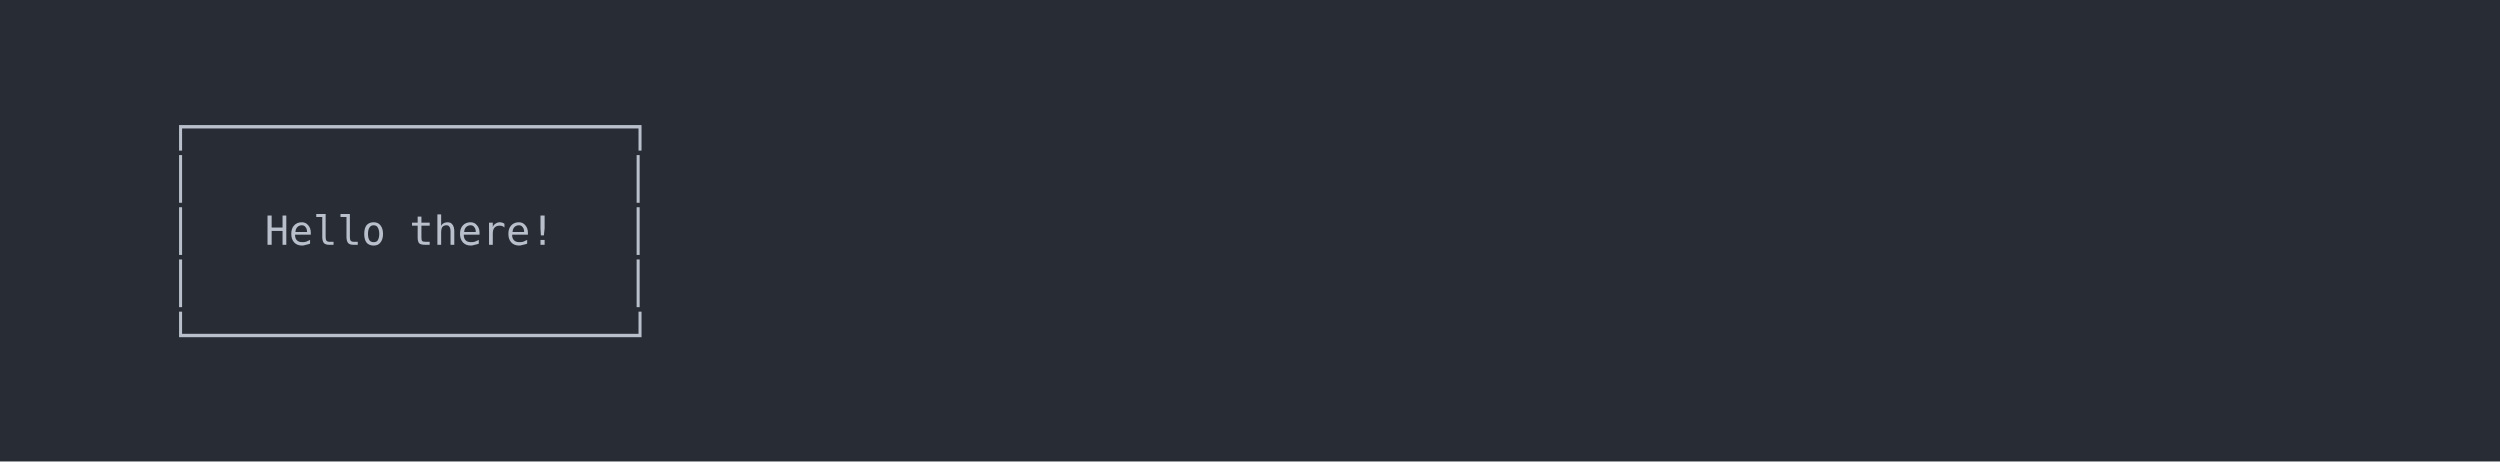
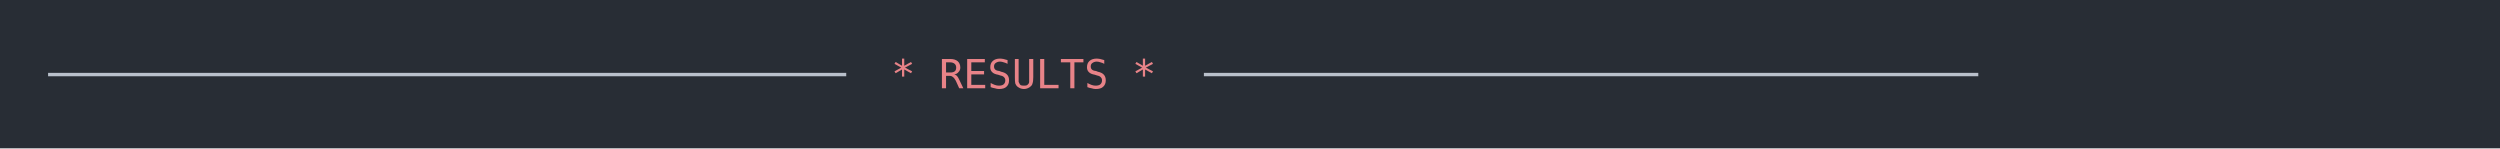
- <svg xmlns="http://www.w3.org/2000/svg" xmlns:xlink="http://www.w3.org/1999/xlink" width="1040" height="191.97">
-   <rect width="1040" height="191.97" rx="0" ry="0" class="a" />
-   <svg height="151.97" viewBox="0 0 100 15.197" width="1000" x="20" y="20">
-     <style>.a{fill:rgb(40,45,53)}.b{font-family:'Fira Code',Monaco,Consolas,Menlo,'Bitstream Vera Sans Mono','Powerline Symbols',monospace}.c{fill:rgb(185,192,203);white-space:pre}.d{fill:transparent}</style>
+ <svg xmlns="http://www.w3.org/2000/svg" xmlns:xlink="http://www.w3.org/1999/xlink" width="1040" height="61.71">
+   <rect width="1040" height="61.71" rx="0" ry="0" class="a" />
+   <svg height="21.71" viewBox="0 0 100 2.171" width="1000" x="20" y="20">
+     <style>.a{fill:rgb(40,45,53)}.b{font-family:'Fira Code',Monaco,Consolas,Menlo,'Bitstream Vera Sans Mono','Powerline Symbols',monospace}.c{fill:transparent}.d{fill:rgb(185,192,203);white-space:pre}.e{fill:rgb(232,131,136);white-space:pre}</style>
    <g font-family="'Fira Code',Monaco,Consolas,Menlo,'Bitstream Vera Sans Mono','Powerline Symbols',monospace" font-size="1.67" class="b">
      <defs>
-         <symbol id="1">
-           <text x="5.01" y="1.67" class="c">│</text>
-           <text x="24.048" y="1.67" class="c">│</text>
-         </symbol>
        <symbol id="a">
-           <rect height="8" width="100" x="0" y="0" class="d" />
+           <rect height="2" width="100" x="0" y="0" class="c" />
        </symbol>
      </defs>
-       <rect height="15.197" width="100" class="a" />
+       <rect height="2.171" width="100" class="a" />
      <svg x="0" y="0" width="100">
        <svg x="0">
          <use xlink:href="#a" />
-           <text x="5.01" y="3.841" class="c">┌──────────────────┐</text>
-           <use xlink:href="#1" y="4.342" />
-           <text x="5.01" y="8.183" class="c">│</text>
-           <text x="9.018" y="8.183" class="c">Hello</text>
-           <text x="15.03" y="8.183" class="c">there!</text>
-           <text x="24.048" y="8.183" class="c">│</text>
-           <use xlink:href="#1" y="8.684" />
-           <text x="5.01" y="12.525" class="c">└──────────────────┘</text>
+           <text x="0" y="1.67" class="d">─────────────────────────────────</text>
+           <text x="35.07" y="1.67" class="e">*</text>
+           <text x="37.074" y="1.67" class="e">RESULTS</text>
+           <text x="45.09" y="1.67" class="e">*</text>
+           <text x="48.096" y="1.67" class="d">────────────────────────────────</text>
        </svg>
      </svg>
    </g>
  </svg>
</svg>
